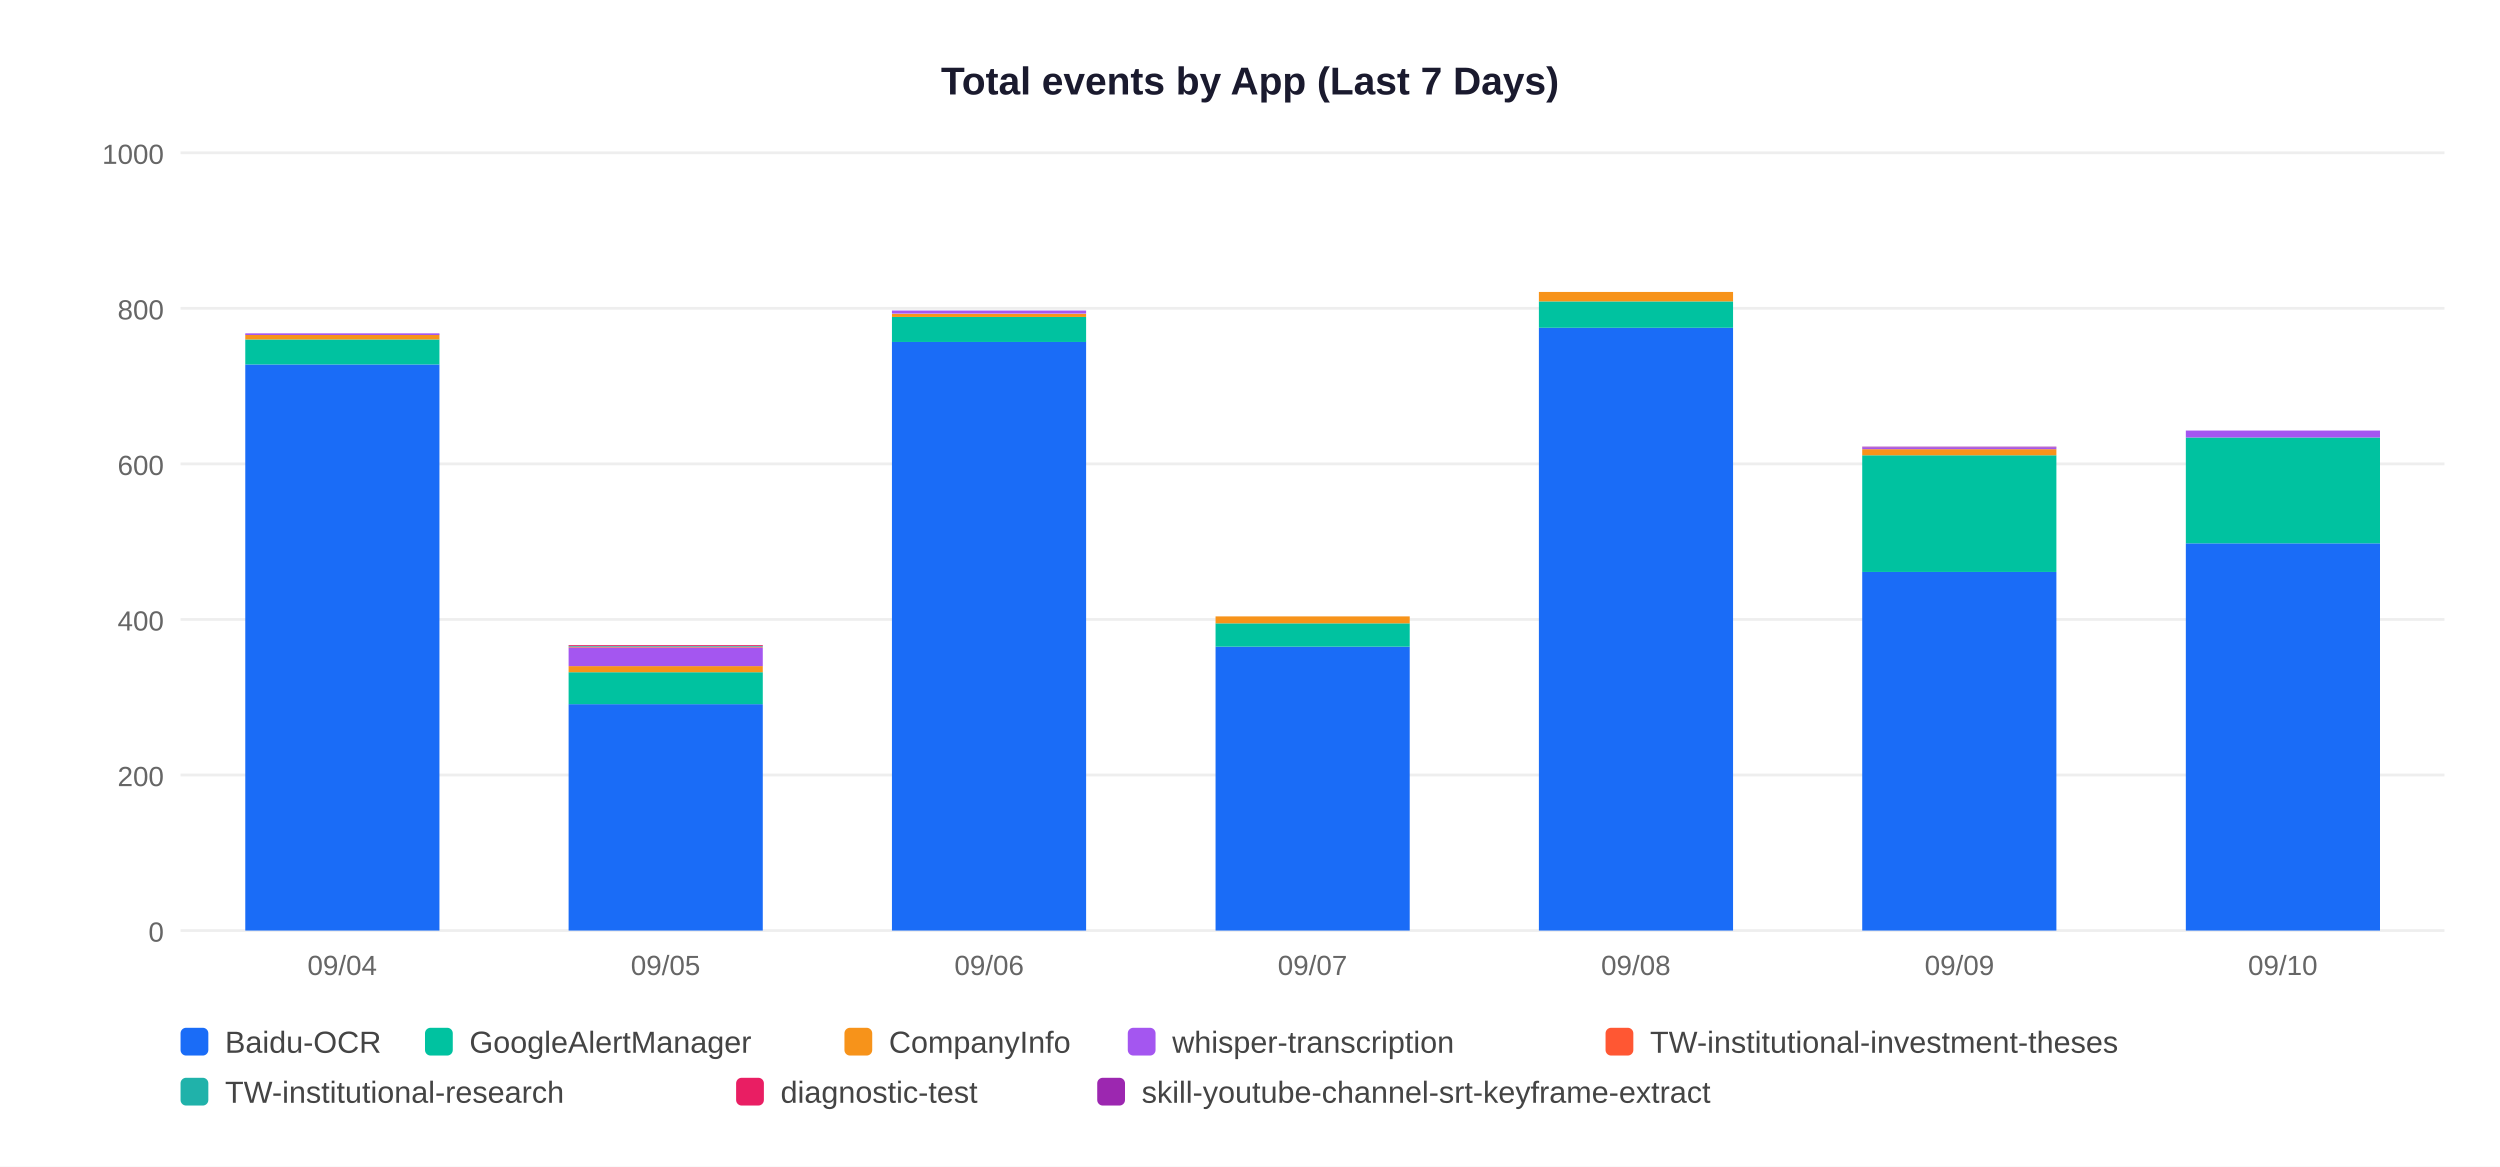
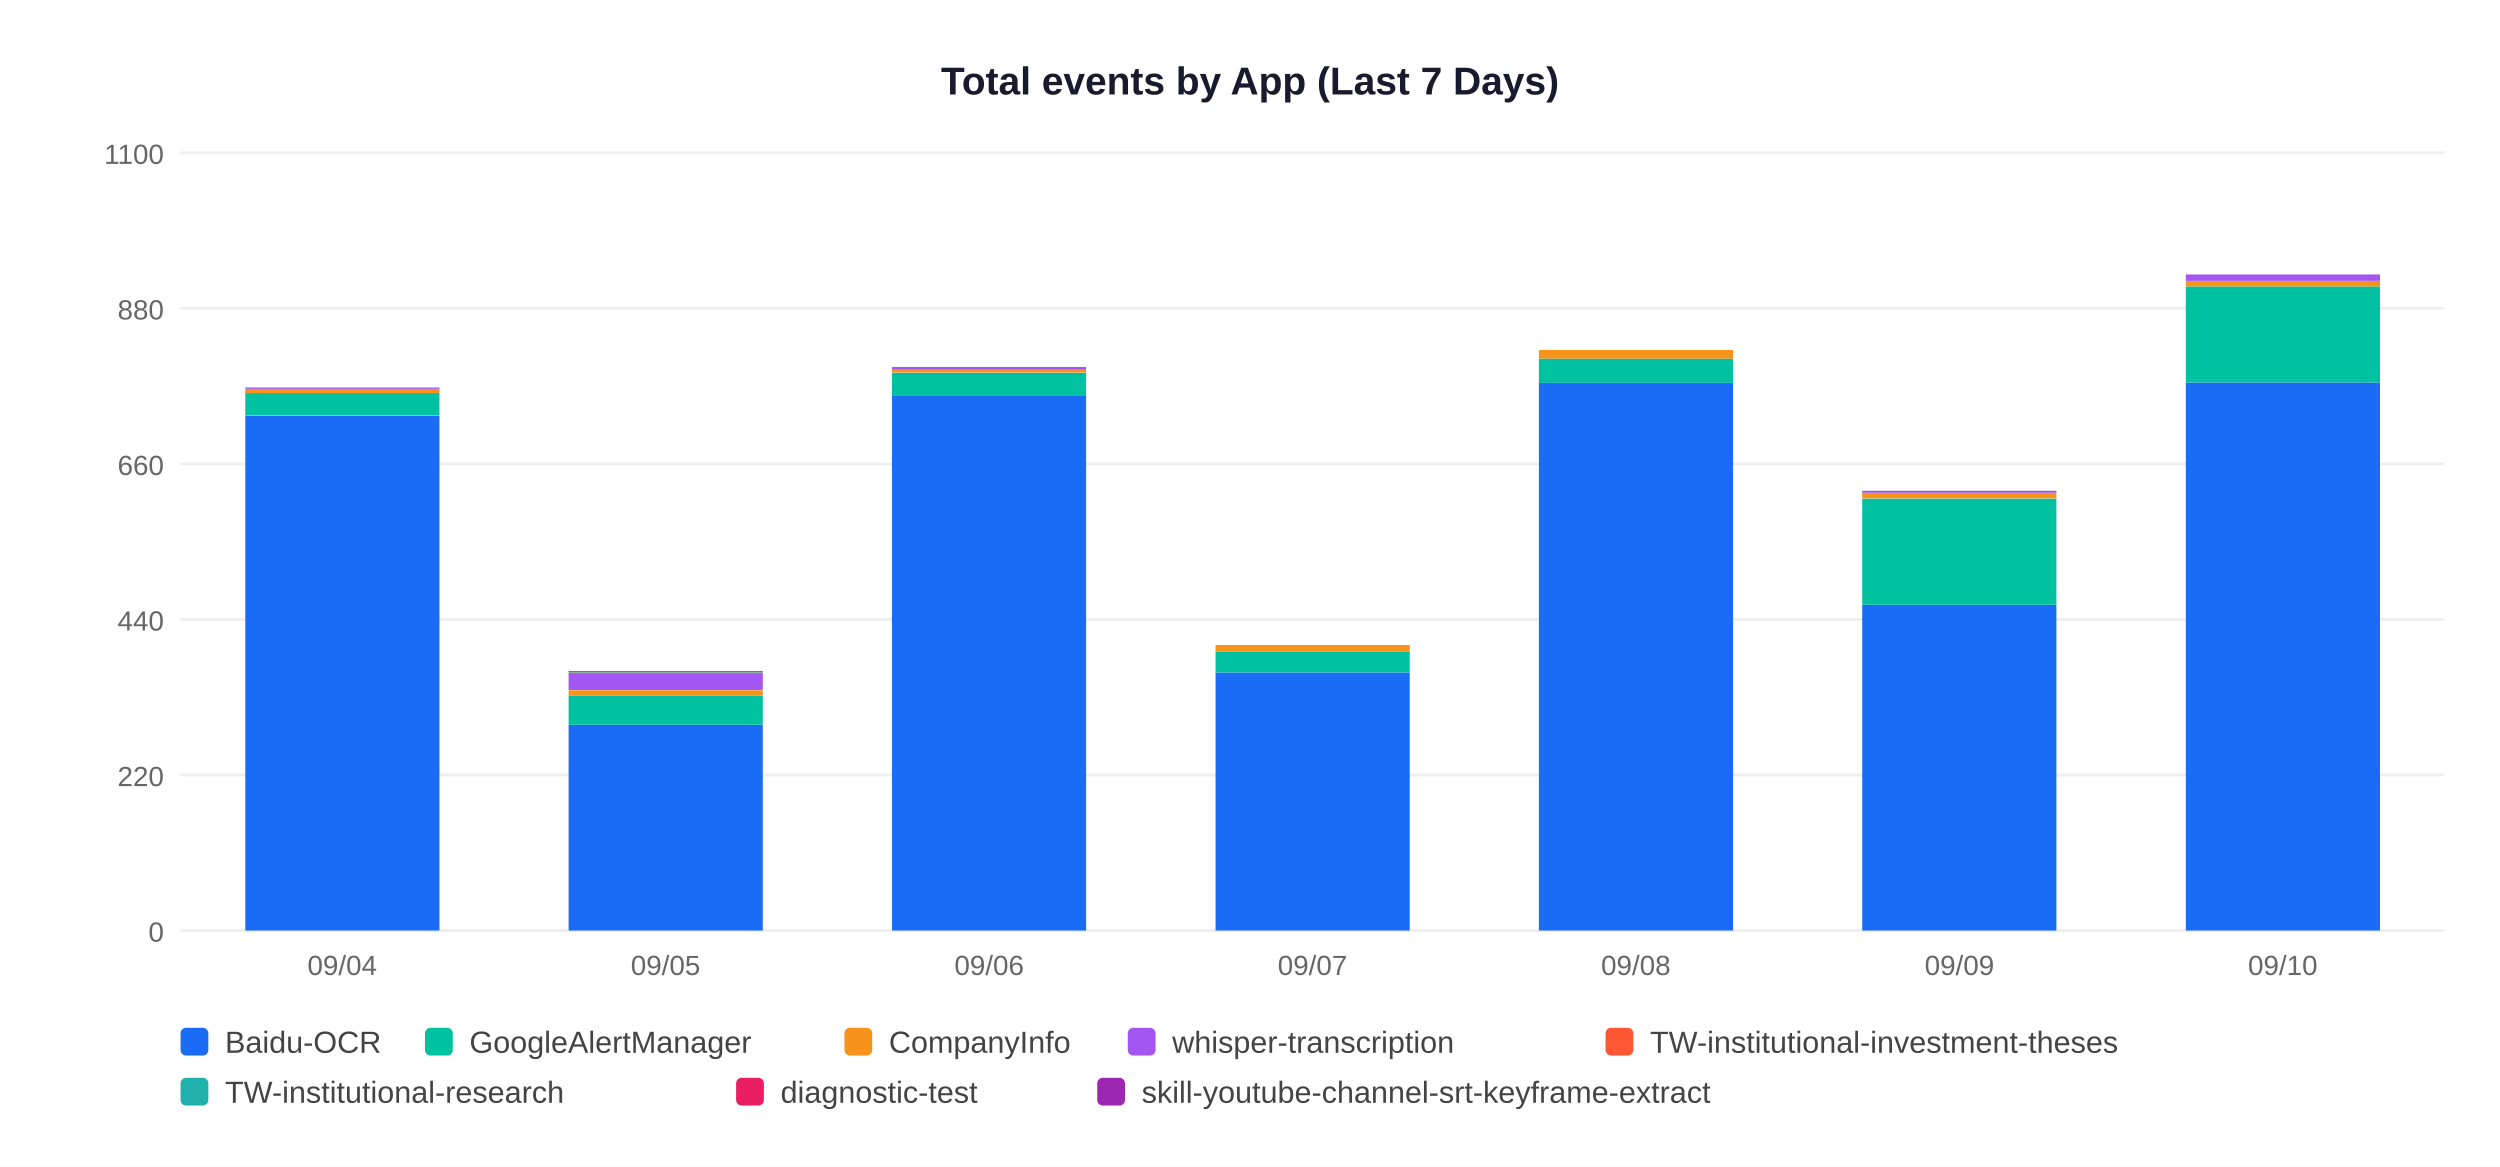
<svg xmlns="http://www.w3.org/2000/svg" width="900" height="420">
  <rect width="900" height="420" fill="white" />
  <text x="450" y="34" text-anchor="middle" font-size="14" font-weight="bold" font-family="Arial,sans-serif" fill="#1a1a2e">Total events by App (Last 7 Days)</text>
  <line x1="65" y1="335" x2="880" y2="335" stroke="#EEEEEE" stroke-width="1" />
  <text x="59" y="339" text-anchor="end" font-size="10" font-family="Arial,sans-serif" fill="#666">0</text>
  <line x1="65" y1="279" x2="880" y2="279" stroke="#EEEEEE" stroke-width="1" />
-   <text x="59" y="283" text-anchor="end" font-size="10" font-family="Arial,sans-serif" fill="#666">200</text>
+   <text x="59" y="283" text-anchor="end" font-size="10" font-family="Arial,sans-serif" fill="#666">220</text>
  <line x1="65" y1="223" x2="880" y2="223" stroke="#EEEEEE" stroke-width="1" />
-   <text x="59" y="227" text-anchor="end" font-size="10" font-family="Arial,sans-serif" fill="#666">400</text>
+   <text x="59" y="227" text-anchor="end" font-size="10" font-family="Arial,sans-serif" fill="#666">440</text>
  <line x1="65" y1="167" x2="880" y2="167" stroke="#EEEEEE" stroke-width="1" />
-   <text x="59" y="171" text-anchor="end" font-size="10" font-family="Arial,sans-serif" fill="#666">600</text>
+   <text x="59" y="171" text-anchor="end" font-size="10" font-family="Arial,sans-serif" fill="#666">660</text>
  <line x1="65" y1="111" x2="880" y2="111" stroke="#EEEEEE" stroke-width="1" />
-   <text x="59" y="115" text-anchor="end" font-size="10" font-family="Arial,sans-serif" fill="#666">800</text>
+   <text x="59" y="115" text-anchor="end" font-size="10" font-family="Arial,sans-serif" fill="#666">880</text>
  <line x1="65" y1="55" x2="880" y2="55" stroke="#EEEEEE" stroke-width="1" />
-   <text x="59" y="59" text-anchor="end" font-size="10" font-family="Arial,sans-serif" fill="#666">1000</text>
-   <rect x="88.3" y="131.2" width="69.9" height="203.8" fill="#1A6CF7" />
-   <rect x="88.3" y="122.2" width="69.9" height="9.0" fill="#00C2A0" />
-   <rect x="88.3" y="120.5" width="69.9" height="1.7" fill="#F7931A" />
-   <rect x="88.3" y="120.0" width="69.9" height="0.6" fill="#A456F0" />
+   <text x="59" y="59" text-anchor="end" font-size="10" font-family="Arial,sans-serif" fill="#666">1100</text>
+   <rect x="88.3" y="149.7" width="69.9" height="185.3" fill="#1A6CF7" />
+   <rect x="88.3" y="141.5" width="69.9" height="8.1" fill="#00C2A0" />
+   <rect x="88.3" y="140.0" width="69.9" height="1.5" fill="#F7931A" />
+   <rect x="88.3" y="139.5" width="69.9" height="0.5" fill="#A456F0" />
  <text x="123.2" y="351" text-anchor="middle" font-size="10" font-family="Arial,sans-serif" fill="#666">09/04</text>
-   <rect x="204.7" y="253.5" width="69.9" height="81.5" fill="#1A6CF7" />
-   <rect x="204.7" y="242.0" width="69.9" height="11.5" fill="#00C2A0" />
-   <rect x="204.7" y="239.8" width="69.9" height="2.2" fill="#F7931A" />
-   <rect x="204.7" y="233.1" width="69.9" height="6.7" fill="#A456F0" />
-   <rect x="204.7" y="232.8" width="69.9" height="0.3" fill="#FF5733" />
-   <rect x="204.7" y="232.5" width="69.9" height="0.3" fill="#20B2AA" />
-   <rect x="204.7" y="232.2" width="69.9" height="0.3" fill="#E91E63" />
+   <rect x="204.7" y="260.9" width="69.9" height="74.1" fill="#1A6CF7" />
+   <rect x="204.7" y="250.5" width="69.9" height="10.4" fill="#00C2A0" />
+   <rect x="204.7" y="248.5" width="69.9" height="2.0" fill="#F7931A" />
+   <rect x="204.7" y="242.3" width="69.9" height="6.1" fill="#A456F0" />
+   <rect x="204.7" y="242.1" width="69.9" height="0.3" fill="#FF5733" />
+   <rect x="204.7" y="241.8" width="69.9" height="0.3" fill="#20B2AA" />
+   <rect x="204.7" y="241.6" width="69.9" height="0.3" fill="#E91E63" />
  <text x="239.6" y="351" text-anchor="middle" font-size="10" font-family="Arial,sans-serif" fill="#666">09/05</text>
-   <rect x="321.1" y="123.0" width="69.9" height="212.0" fill="#1A6CF7" />
-   <rect x="321.1" y="114.1" width="69.9" height="9.0" fill="#00C2A0" />
-   <rect x="321.1" y="113.0" width="69.9" height="1.1" fill="#F7931A" />
-   <rect x="321.1" y="111.8" width="69.9" height="1.1" fill="#A456F0" />
+   <rect x="321.1" y="142.3" width="69.9" height="192.7" fill="#1A6CF7" />
+   <rect x="321.1" y="134.2" width="69.9" height="8.1" fill="#00C2A0" />
+   <rect x="321.1" y="133.1" width="69.9" height="1.0" fill="#F7931A" />
+   <rect x="321.1" y="132.1" width="69.9" height="1.0" fill="#A456F0" />
  <text x="356.1" y="351" text-anchor="middle" font-size="10" font-family="Arial,sans-serif" fill="#666">09/06</text>
-   <rect x="437.6" y="232.8" width="69.9" height="102.2" fill="#1A6CF7" />
-   <rect x="437.6" y="224.4" width="69.9" height="8.4" fill="#00C2A0" />
-   <rect x="437.6" y="221.9" width="69.9" height="2.5" fill="#F7931A" />
+   <rect x="437.6" y="242.1" width="69.9" height="92.9" fill="#1A6CF7" />
+   <rect x="437.6" y="234.5" width="69.9" height="7.6" fill="#00C2A0" />
+   <rect x="437.6" y="232.2" width="69.9" height="2.3" fill="#F7931A" />
  <text x="472.5" y="351" text-anchor="middle" font-size="10" font-family="Arial,sans-serif" fill="#666">09/07</text>
-   <rect x="554.0" y="118.0" width="69.9" height="217.0" fill="#1A6CF7" />
-   <rect x="554.0" y="108.5" width="69.9" height="9.5" fill="#00C2A0" />
-   <rect x="554.0" y="105.1" width="69.9" height="3.4" fill="#F7931A" />
+   <rect x="554.0" y="137.7" width="69.9" height="197.3" fill="#1A6CF7" />
+   <rect x="554.0" y="129.1" width="69.9" height="8.7" fill="#00C2A0" />
+   <rect x="554.0" y="126.0" width="69.9" height="3.1" fill="#F7931A" />
  <text x="588.9" y="351" text-anchor="middle" font-size="10" font-family="Arial,sans-serif" fill="#666">09/08</text>
-   <rect x="670.4" y="205.9" width="69.9" height="129.1" fill="#1A6CF7" />
-   <rect x="670.4" y="163.9" width="69.9" height="42.0" fill="#00C2A0" />
-   <rect x="670.4" y="161.7" width="69.9" height="2.2" fill="#F7931A" />
-   <rect x="670.4" y="161.1" width="69.9" height="0.6" fill="#A456F0" />
-   <rect x="670.4" y="160.8" width="69.9" height="0.3" fill="#9C27B0" />
+   <rect x="670.4" y="217.7" width="69.9" height="117.3" fill="#1A6CF7" />
+   <rect x="670.4" y="179.5" width="69.9" height="38.2" fill="#00C2A0" />
+   <rect x="670.4" y="177.4" width="69.9" height="2.0" fill="#F7931A" />
+   <rect x="670.4" y="176.9" width="69.9" height="0.5" fill="#A456F0" />
+   <rect x="670.4" y="176.7" width="69.9" height="0.3" fill="#9C27B0" />
  <text x="705.4" y="351" text-anchor="middle" font-size="10" font-family="Arial,sans-serif" fill="#666">09/09</text>
-   <rect x="786.9" y="195.6" width="69.9" height="139.4" fill="#1A6CF7" />
-   <rect x="786.9" y="157.5" width="69.9" height="38.1" fill="#00C2A0" />
-   <rect x="786.9" y="155.0" width="69.9" height="2.5" fill="#A456F0" />
+   <rect x="786.9" y="137.7" width="69.9" height="197.3" fill="#1A6CF7" />
+   <rect x="786.9" y="103.1" width="69.9" height="34.6" fill="#00C2A0" />
+   <rect x="786.9" y="101.1" width="69.9" height="2.0" fill="#F7931A" />
+   <rect x="786.9" y="98.8" width="69.9" height="2.3" fill="#A456F0" />
  <text x="821.8" y="351" text-anchor="middle" font-size="10" font-family="Arial,sans-serif" fill="#666">09/10</text>
  <rect x="65" y="370" width="10" height="10" rx="2" fill="#1A6CF7" />
  <text x="81" y="379" font-size="11" font-family="Arial,sans-serif" fill="#444">Baidu-OCR</text>
  <rect x="153" y="370" width="10" height="10" rx="2" fill="#00C2A0" />
  <text x="169" y="379" font-size="11" font-family="Arial,sans-serif" fill="#444">GoogleAlertManager</text>
  <rect x="304" y="370" width="10" height="10" rx="2" fill="#F7931A" />
  <text x="320" y="379" font-size="11" font-family="Arial,sans-serif" fill="#444">CompanyInfo</text>
  <rect x="406" y="370" width="10" height="10" rx="2" fill="#A456F0" />
  <text x="422" y="379" font-size="11" font-family="Arial,sans-serif" fill="#444">whisper-transcription</text>
  <rect x="578" y="370" width="10" height="10" rx="2" fill="#FF5733" />
  <text x="594" y="379" font-size="11" font-family="Arial,sans-serif" fill="#444">TW-institutional-investment-theses</text>
  <rect x="65" y="388" width="10" height="10" rx="2" fill="#20B2AA" />
  <text x="81" y="397" font-size="11" font-family="Arial,sans-serif" fill="#444">TW-institutional-research</text>
  <rect x="265" y="388" width="10" height="10" rx="2" fill="#E91E63" />
  <text x="281" y="397" font-size="11" font-family="Arial,sans-serif" fill="#444">diagnostic-test</text>
  <rect x="395" y="388" width="10" height="10" rx="2" fill="#9C27B0" />
  <text x="411" y="397" font-size="11" font-family="Arial,sans-serif" fill="#444">skill-youtube-channel-srt-keyframe-extract</text>
</svg>
